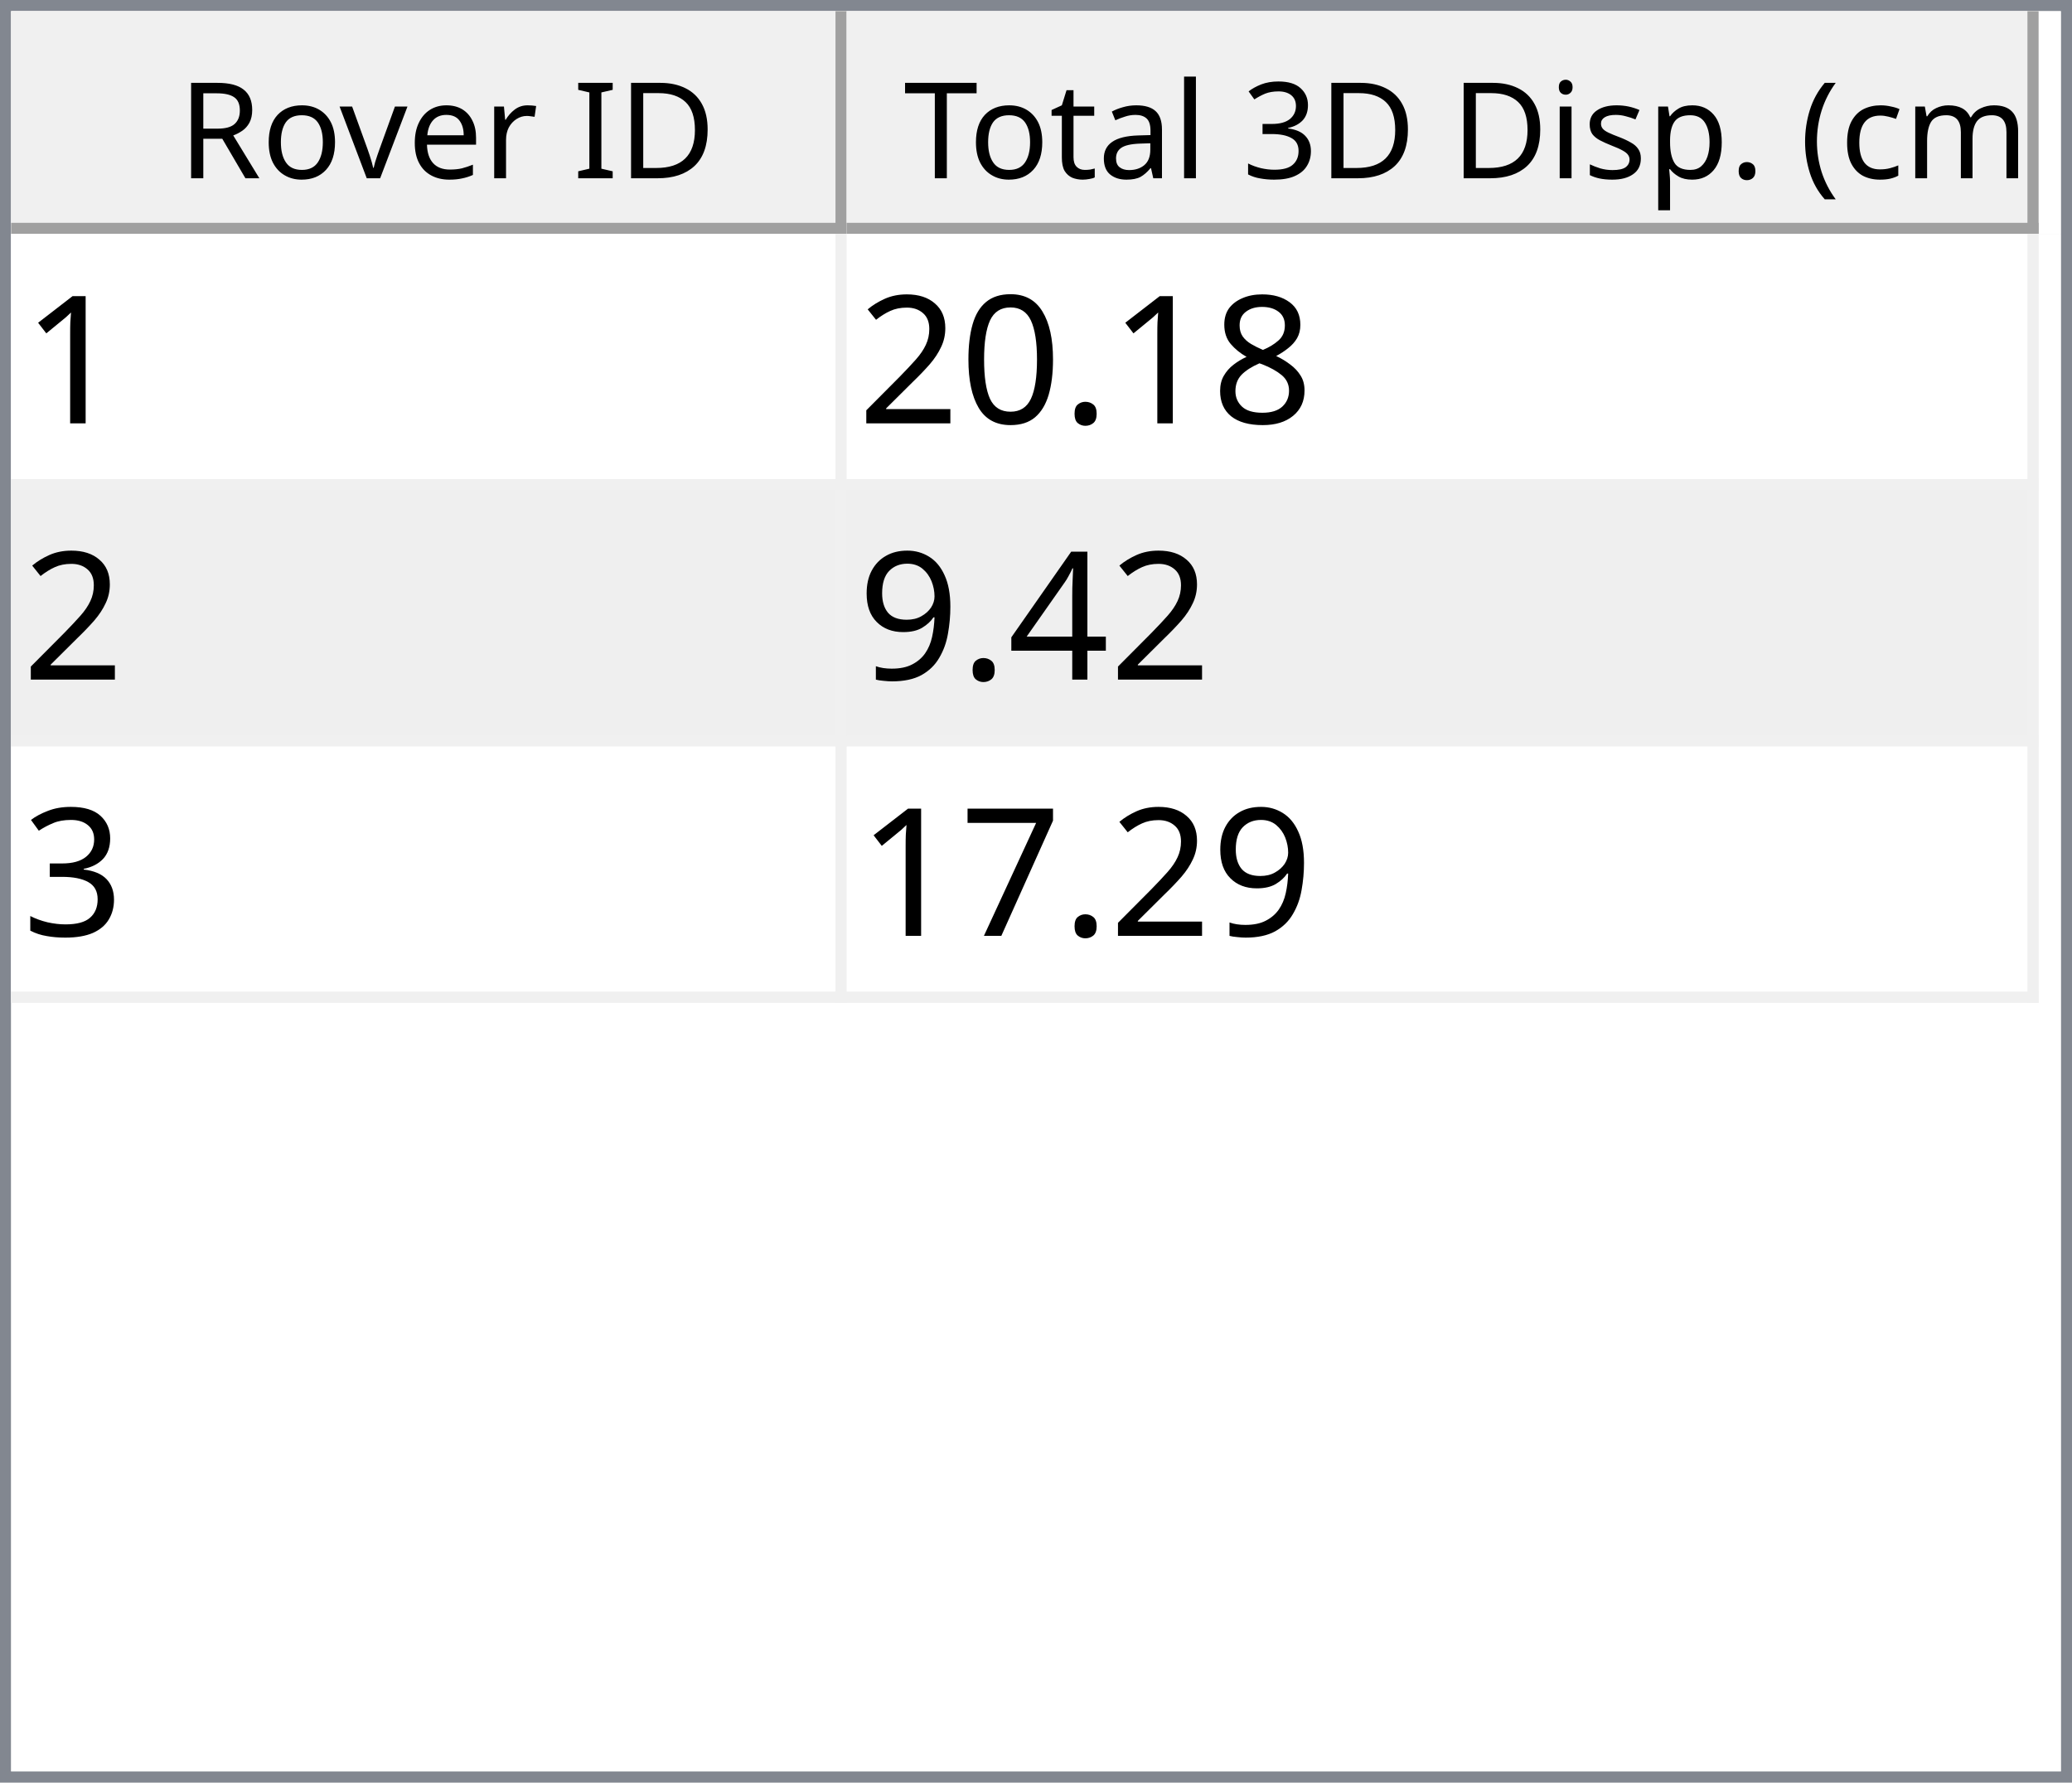
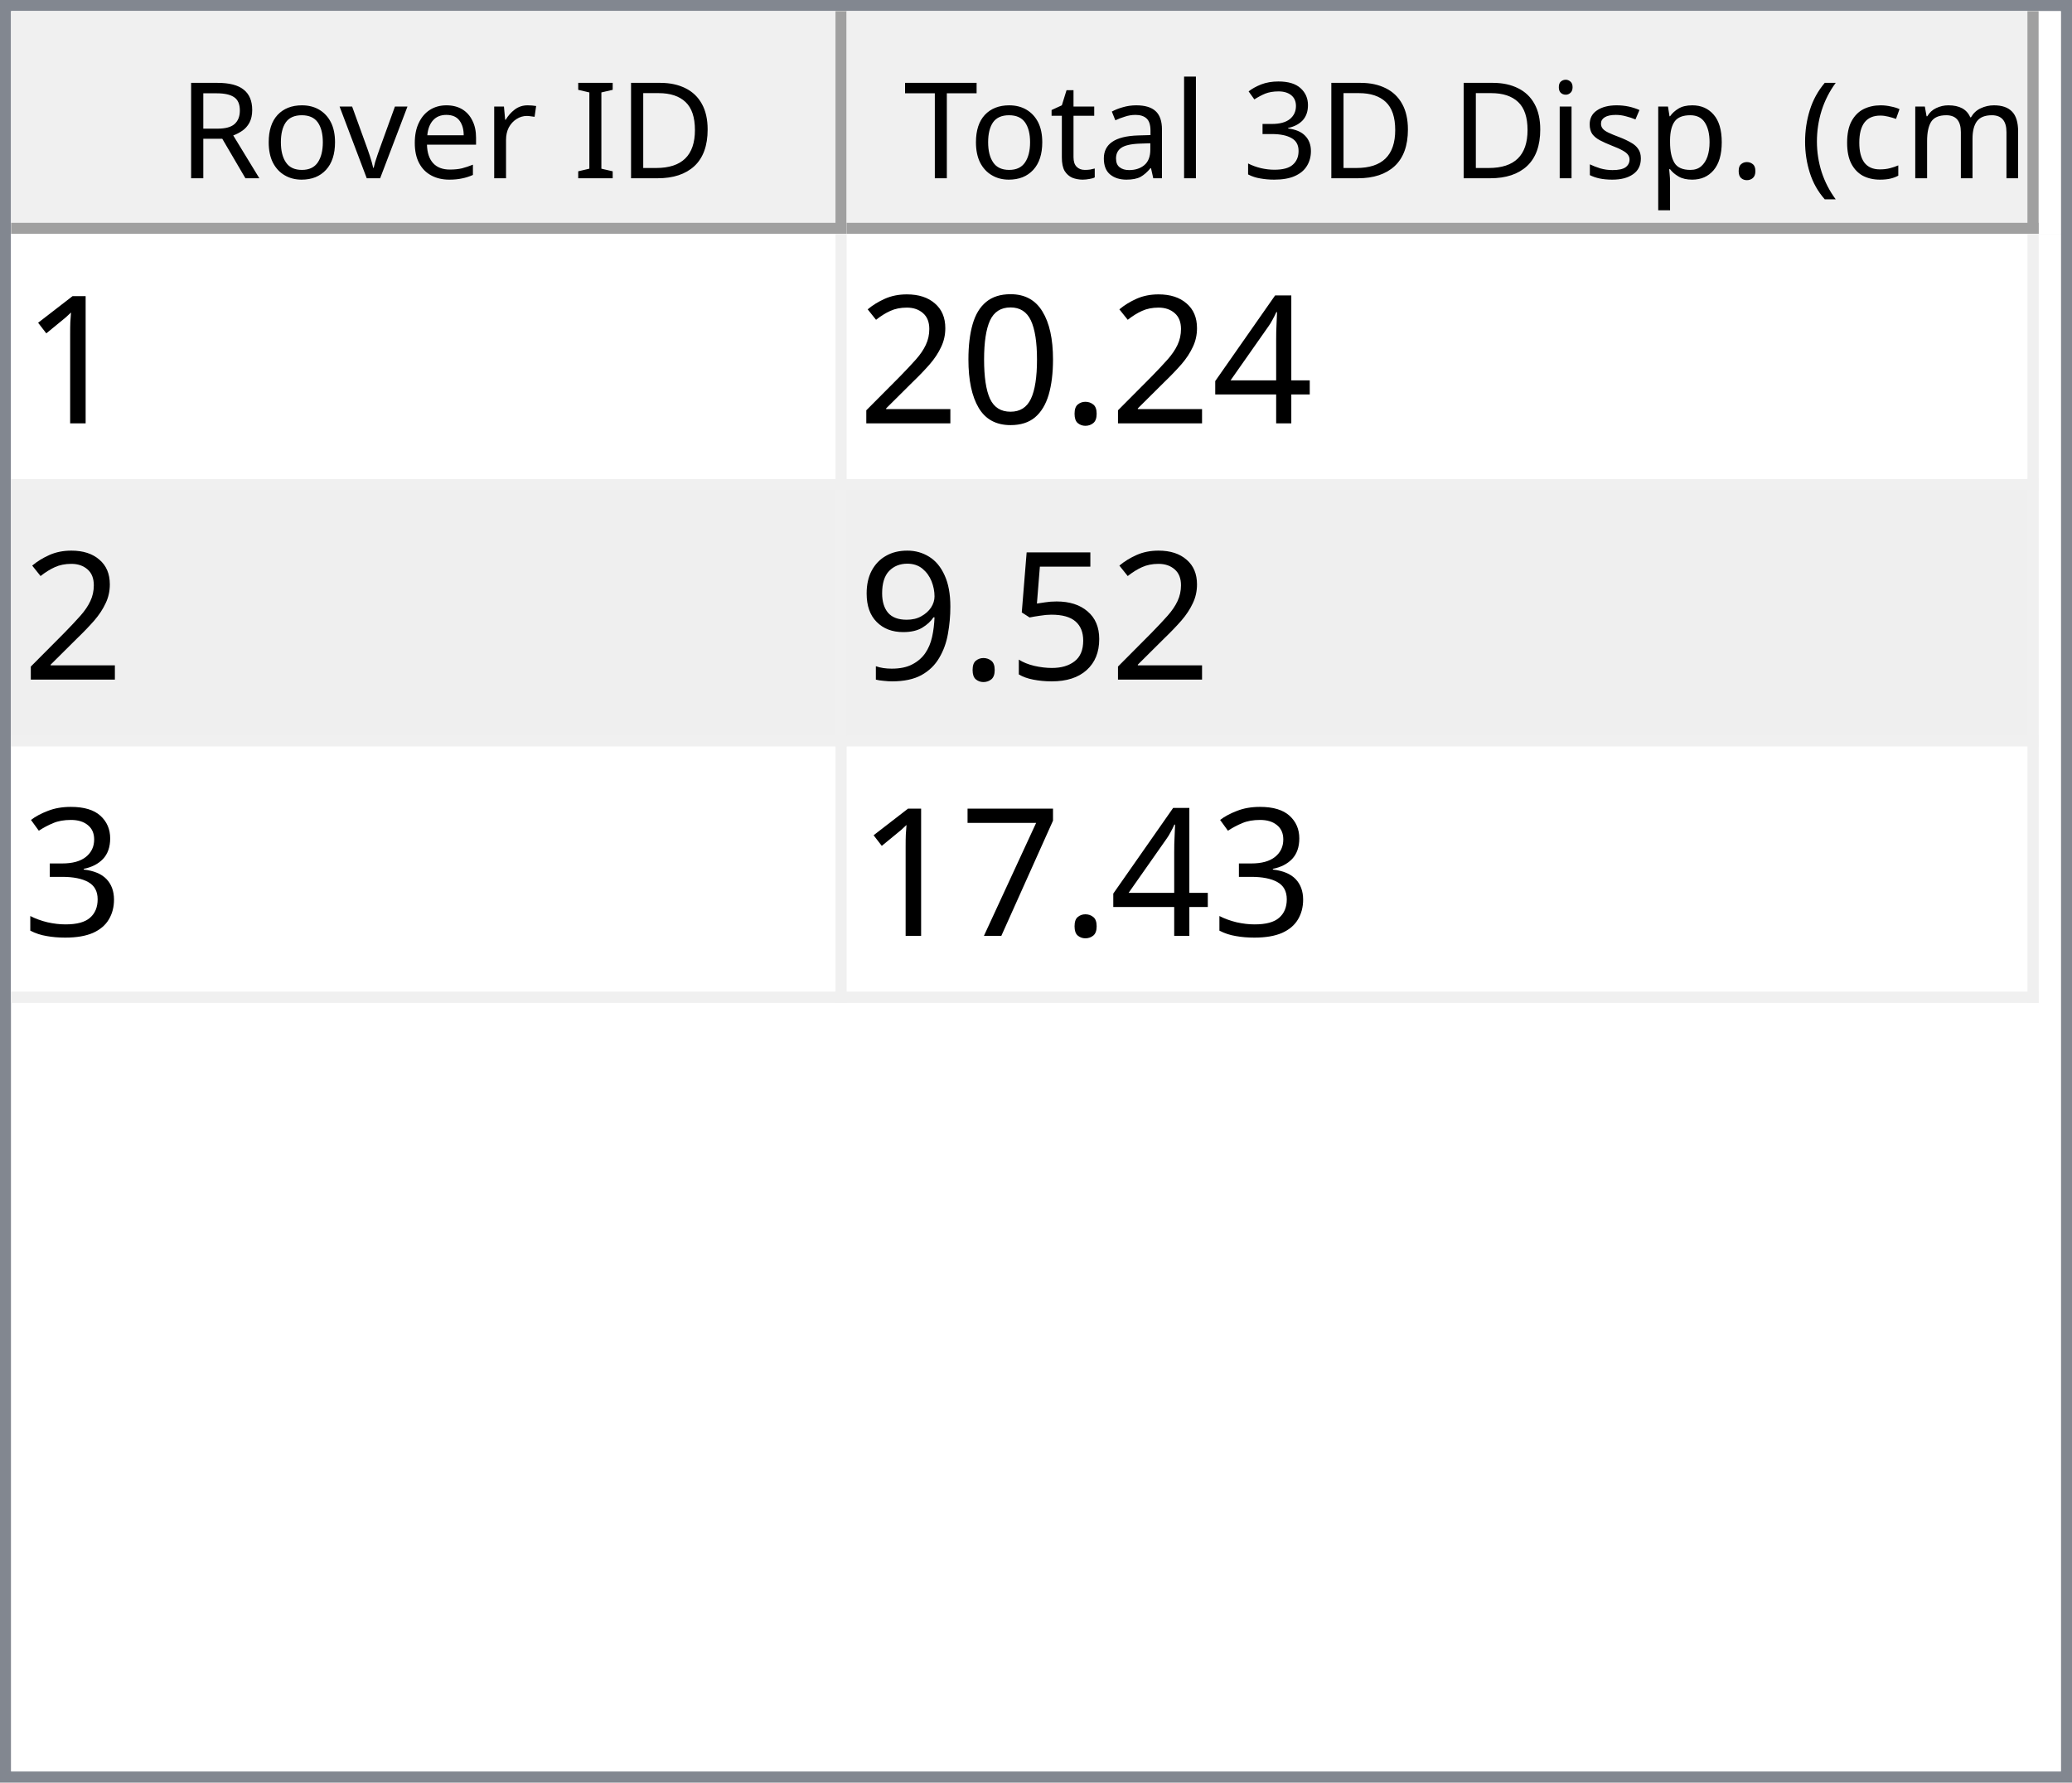
<svg xmlns="http://www.w3.org/2000/svg" style="fill-opacity:1; color-rendering:auto; color-interpolation:auto; text-rendering:auto; stroke:black; stroke-linecap:square; stroke-miterlimit:10; shape-rendering:auto; stroke-opacity:1; fill:black; stroke-dasharray:none; font-weight:normal; stroke-width:1; font-family:'Dialog'; font-style:normal; stroke-linejoin:miter; font-size:12px; stroke-dashoffset:0; image-rendering:auto;" width="186" height="160">
  <defs id="genericDefs" />
  <g>
    <defs id="defs1">
      <clipPath clipPathUnits="userSpaceOnUse" id="clipPath1">
        <path d="M0 0 L186 0 L186 160 L0 160 L0 0 Z" />
      </clipPath>
      <clipPath clipPathUnits="userSpaceOnUse" id="clipPath2">
        <path d="M0 0 L0 160 L186 160 L186 0 Z" />
      </clipPath>
      <clipPath clipPathUnits="userSpaceOnUse" id="clipPath3">
        <path d="M0 0 L0 20 L184 20 L184 0 Z" />
      </clipPath>
      <clipPath clipPathUnits="userSpaceOnUse" id="clipPath4">
        <path d="M0 0 L0 20 L75 20 L75 0 Z" />
      </clipPath>
      <clipPath clipPathUnits="userSpaceOnUse" id="clipPath5">
        <path d="M1 1 L1 19 L74 19 L74 1 Z" />
      </clipPath>
      <clipPath clipPathUnits="userSpaceOnUse" id="clipPath6">
        <path d="M0 0 L0 18 L73 18 L73 0 Z" />
      </clipPath>
      <clipPath clipPathUnits="userSpaceOnUse" id="clipPath7">
        <path d="M-0.5 -0.5 L-0.5 19.5 L74.5 19.5 L74.5 -0.5 Z" />
      </clipPath>
      <clipPath clipPathUnits="userSpaceOnUse" id="clipPath8">
        <path d="M0 0 L0 20 L107 20 L107 0 Z" />
      </clipPath>
      <clipPath clipPathUnits="userSpaceOnUse" id="clipPath9">
        <path d="M1 1 L1 19 L106 19 L106 1 Z" />
      </clipPath>
      <clipPath clipPathUnits="userSpaceOnUse" id="clipPath10">
        <path d="M0 0 L0 18 L105 18 L105 0 Z" />
      </clipPath>
      <clipPath clipPathUnits="userSpaceOnUse" id="clipPath11">
        <path d="M-0.5 -0.5 L-0.5 19.5 L106.5 19.5 L106.5 -0.5 Z" />
      </clipPath>
      <clipPath clipPathUnits="userSpaceOnUse" id="clipPath12">
        <path d="M0 0 L0 138 L184 138 L184 0 Z" />
      </clipPath>
      <clipPath clipPathUnits="userSpaceOnUse" id="clipPath13">
        <path d="M0 0 L0 69 L182 69 L182 0 Z" />
      </clipPath>
      <clipPath clipPathUnits="userSpaceOnUse" id="clipPath14">
        <path d="M-0.5 -0.5 L-0.5 68.5 L181.5 68.5 L181.5 -0.5 Z" />
      </clipPath>
      <clipPath clipPathUnits="userSpaceOnUse" id="clipPath15">
        <path d="M0 0 L0 22 L74 22 L74 0 Z" />
      </clipPath>
      <clipPath clipPathUnits="userSpaceOnUse" id="clipPath16">
        <path d="M0 0 L0 22 L106 22 L106 0 Z" />
      </clipPath>
      <font horiz-adv-x="64.551" id="font1">
        <font-face ascent="107.91" descent="25.098" units-per-em="100" style="font-style:normal; font-family:Segoe UI; font-weight:normal;" />
        <missing-glyph horiz-adv-x="64.551" d="M8.109 0 L8.109 68.266 L56.453 68.266 L56.453 0 L8.109 0 ZM15.328 7.234 L49.219 7.234 L49.219 61.031 L15.328 61.031 L15.328 7.234 Z" />
        <glyph unicode="D" horiz-adv-x="70.117" d="M9.188 0 L9.188 70.016 L28.516 70.016 Q65.531 70.016 65.531 35.891 Q65.531 19.672 55.25 9.836 Q44.969 0 27.734 0 L9.188 0 ZM17.391 62.594 L17.391 7.422 L27.828 7.422 Q41.609 7.422 49.273 14.797 Q56.938 22.172 56.938 35.688 Q56.938 62.594 28.328 62.594 L17.391 62.594 Z" />
        <glyph unicode="I" horiz-adv-x="26.611" d="M17.391 0 L9.188 0 L9.188 70.016 L17.391 70.016 L17.391 0 Z" />
        <glyph unicode=" " horiz-adv-x="27.393" d="" />
        <glyph unicode="r" horiz-adv-x="34.766" d="M34.188 41.891 Q32.078 43.5 28.125 43.5 Q23 43.5 19.555 38.672 Q16.109 33.844 16.109 25.484 L16.109 0 L8.109 0 L8.109 50 L16.109 50 L16.109 39.703 L16.312 39.703 Q18.016 44.969 21.531 47.922 Q25.047 50.875 29.391 50.875 Q32.516 50.875 34.188 50.203 L34.188 41.891 Z" />
        <glyph unicode="e" horiz-adv-x="52.295" d="M48.297 23 L12.984 23 Q13.188 14.656 17.484 10.109 Q21.781 5.562 29.297 5.562 Q37.75 5.562 44.828 11.141 L44.828 3.609 Q38.234 -1.172 27.391 -1.172 Q16.797 -1.172 10.742 5.641 Q4.688 12.453 4.688 24.812 Q4.688 36.469 11.305 43.82 Q17.922 51.172 27.734 51.172 Q37.547 51.172 42.922 44.828 Q48.297 38.484 48.297 27.203 L48.297 23 ZM40.094 29.781 Q40.047 36.719 36.75 40.578 Q33.453 44.438 27.594 44.438 Q21.922 44.438 17.969 40.383 Q14.016 36.328 13.094 29.781 L40.094 29.781 Z" />
        <glyph unicode="v" horiz-adv-x="47.9" d="M47.406 50 L27.484 0 L19.625 0 L0.688 50 L9.469 50 L22.172 13.672 Q23.578 9.672 23.922 6.688 L24.125 6.688 Q24.609 10.453 25.688 13.484 L38.969 50 L47.406 50 Z" />
        <glyph unicode="o" horiz-adv-x="58.594" d="M29 -1.172 Q17.922 -1.172 11.305 5.836 Q4.688 12.844 4.688 24.422 Q4.688 37.016 11.57 44.094 Q18.453 51.172 30.172 51.172 Q41.359 51.172 47.633 44.289 Q53.906 37.406 53.906 25.203 Q53.906 13.234 47.141 6.031 Q40.375 -1.172 29 -1.172 ZM29.594 44.438 Q21.875 44.438 17.383 39.188 Q12.891 33.938 12.891 24.703 Q12.891 15.828 17.43 10.695 Q21.969 5.562 29.594 5.562 Q37.359 5.562 41.531 10.594 Q45.703 15.625 45.703 24.906 Q45.703 34.281 41.531 39.359 Q37.359 44.438 29.594 44.438 Z" />
        <glyph unicode="R" horiz-adv-x="59.814" d="M59.375 0 L49.609 0 L37.891 19.625 Q36.281 22.359 34.766 24.289 Q33.25 26.219 31.664 27.438 Q30.078 28.656 28.25 29.219 Q26.422 29.781 24.125 29.781 L17.391 29.781 L17.391 0 L9.188 0 L9.188 70.016 L30.078 70.016 Q34.672 70.016 38.555 68.867 Q42.438 67.719 45.289 65.375 Q48.141 63.031 49.758 59.547 Q51.375 56.062 51.375 51.375 Q51.375 47.703 50.273 44.656 Q49.172 41.609 47.148 39.211 Q45.125 36.812 42.266 35.133 Q39.406 33.453 35.844 32.516 L35.844 32.328 Q37.594 31.547 38.891 30.547 Q40.188 29.547 41.359 28.18 Q42.531 26.812 43.68 25.078 Q44.828 23.344 46.234 21.047 L59.375 0 ZM17.391 62.594 L17.391 37.203 L28.516 37.203 Q31.594 37.203 34.203 38.133 Q36.812 39.062 38.719 40.797 Q40.625 42.531 41.703 45.047 Q42.781 47.562 42.781 50.688 Q42.781 56.297 39.141 59.445 Q35.5 62.594 28.609 62.594 L17.391 62.594 Z" />
        <glyph unicode=")" horiz-adv-x="30.176" d="M8.297 -15.922 L1.172 -15.922 Q16.406 2.344 16.406 26.812 Q16.406 51.469 1.078 70.016 L8.297 70.016 Q23.531 52.156 23.531 26.703 Q23.531 1.375 8.297 -15.922 Z" />
        <glyph unicode="m" horiz-adv-x="86.133" d="M79.109 0 L71.094 0 L71.094 28.719 Q71.094 37.016 68.531 40.727 Q65.969 44.438 59.906 44.438 Q54.781 44.438 51.195 39.75 Q47.609 35.062 47.609 28.516 L47.609 0 L39.594 0 L39.594 29.688 Q39.594 44.438 28.219 44.438 Q22.953 44.438 19.531 40.016 Q16.109 35.594 16.109 28.516 L16.109 0 L8.109 0 L8.109 50 L16.109 50 L16.109 42.094 L16.312 42.094 Q21.625 51.172 31.844 51.172 Q36.969 51.172 40.773 48.312 Q44.578 45.453 46 40.828 Q51.562 51.172 62.594 51.172 Q79.109 51.172 79.109 30.812 L79.109 0 Z" />
        <glyph unicode="c" horiz-adv-x="46.191" d="M42.188 2.297 Q36.422 -1.172 28.516 -1.172 Q17.828 -1.172 11.258 5.789 Q4.688 12.75 4.688 23.828 Q4.688 36.188 11.766 43.68 Q18.844 51.172 30.672 51.172 Q37.25 51.172 42.281 48.734 L42.281 40.531 Q36.719 44.438 30.375 44.438 Q22.703 44.438 17.797 38.945 Q12.891 33.453 12.891 24.516 Q12.891 15.719 17.508 10.641 Q22.125 5.562 29.891 5.562 Q36.422 5.562 42.188 9.906 L42.188 2.297 Z" />
        <glyph unicode="(" horiz-adv-x="30.176" d="M29.109 -15.922 L21.969 -15.922 Q6.844 1.375 6.844 26.703 Q6.844 52.156 21.969 70.016 L29.203 70.016 Q13.875 51.469 13.875 26.812 Q13.875 2.344 29.109 -15.922 Z" />
        <glyph unicode="." horiz-adv-x="21.68" d="M10.891 -1.078 Q8.641 -1.078 7.055 0.539 Q5.469 2.156 5.469 4.391 Q5.469 6.641 7.055 8.273 Q8.641 9.906 10.891 9.906 Q13.188 9.906 14.797 8.273 Q16.406 6.641 16.406 4.391 Q16.406 2.156 14.797 0.539 Q13.188 -1.078 10.891 -1.078 Z" />
        <glyph unicode="p" horiz-adv-x="58.789" d="M16.312 7.234 L16.109 7.234 L16.109 -23 L8.109 -23 L8.109 50 L16.109 50 L16.109 41.219 L16.312 41.219 Q22.219 51.172 33.594 51.172 Q43.266 51.172 48.688 44.461 Q54.109 37.75 54.109 26.469 Q54.109 13.922 48 6.375 Q41.891 -1.172 31.297 -1.172 Q21.578 -1.172 16.312 7.234 ZM16.109 27.391 L16.109 20.406 Q16.109 14.203 20.141 9.883 Q24.172 5.562 30.375 5.562 Q37.641 5.562 41.773 11.133 Q45.906 16.703 45.906 26.609 Q45.906 34.969 42.047 39.703 Q38.188 44.438 31.594 44.438 Q24.609 44.438 20.359 39.578 Q16.109 34.719 16.109 27.391 Z" />
        <glyph unicode="s" horiz-adv-x="42.432" d="M5.078 1.812 L5.078 10.406 Q11.625 5.562 19.484 5.562 Q30.031 5.562 30.031 12.594 Q30.031 14.594 29.125 15.992 Q28.219 17.391 26.68 18.461 Q25.141 19.531 23.07 20.383 Q21 21.234 18.609 22.172 Q15.281 23.484 12.766 24.828 Q10.25 26.172 8.57 27.859 Q6.891 29.547 6.031 31.695 Q5.172 33.844 5.172 36.719 Q5.172 40.234 6.789 42.945 Q8.406 45.656 11.086 47.484 Q13.766 49.312 17.211 50.242 Q20.656 51.172 24.312 51.172 Q30.812 51.172 35.938 48.922 L35.938 40.828 Q30.422 44.438 23.25 44.438 Q21 44.438 19.195 43.922 Q17.391 43.406 16.094 42.477 Q14.797 41.547 14.086 40.258 Q13.375 38.969 13.375 37.406 Q13.375 35.453 14.086 34.133 Q14.797 32.812 16.164 31.789 Q17.531 30.766 19.484 29.938 Q21.438 29.109 23.922 28.125 Q27.25 26.859 29.883 25.516 Q32.516 24.172 34.375 22.484 Q36.234 20.797 37.234 18.602 Q38.234 16.406 38.234 13.375 Q38.234 9.672 36.602 6.938 Q34.969 4.203 32.234 2.398 Q29.5 0.594 25.93 -0.289 Q22.359 -1.172 18.453 -1.172 Q10.75 -1.172 5.078 1.812 Z" />
        <glyph unicode="i" horiz-adv-x="24.219" d="M12.203 62.703 Q10.062 62.703 8.547 64.164 Q7.031 65.625 7.031 67.875 Q7.031 70.125 8.547 71.609 Q10.062 73.094 12.203 73.094 Q14.406 73.094 15.945 71.609 Q17.484 70.125 17.484 67.875 Q17.484 65.719 15.945 64.211 Q14.406 62.703 12.203 62.703 ZM16.109 0 L8.109 0 L8.109 50 L16.109 50 L16.109 0 Z" />
        <glyph unicode="3" horiz-adv-x="53.906" d="M46.531 19.828 Q46.531 15.094 44.75 11.211 Q42.969 7.328 39.719 4.57 Q36.469 1.812 31.93 0.297 Q27.391 -1.219 21.922 -1.219 Q11.922 -1.219 6 2.594 L6 11.188 Q13.094 5.609 22.219 5.609 Q25.875 5.609 28.828 6.539 Q31.781 7.469 33.906 9.227 Q36.031 10.984 37.18 13.477 Q38.328 15.969 38.328 19.094 Q38.328 32.812 18.797 32.812 L12.984 32.812 L12.984 39.594 L18.5 39.594 Q35.797 39.594 35.797 52.484 Q35.797 64.406 22.609 64.406 Q15.188 64.406 8.688 59.422 L8.688 67.188 Q15.375 71.188 24.609 71.188 Q29 71.188 32.57 69.969 Q36.141 68.75 38.68 66.555 Q41.219 64.359 42.609 61.281 Q44 58.203 44 54.5 Q44 40.672 30.031 36.719 L30.031 36.531 Q33.594 36.141 36.625 34.797 Q39.656 33.453 41.852 31.305 Q44.047 29.156 45.289 26.25 Q46.531 23.344 46.531 19.828 Z" />
        <glyph unicode="l" horiz-adv-x="24.219" d="M16.109 0 L8.109 0 L8.109 74.031 L16.109 74.031 L16.109 0 Z" />
        <glyph unicode="a" horiz-adv-x="50.879" d="M43.891 0 L35.891 0 L35.891 7.812 L35.688 7.812 Q30.469 -1.172 20.312 -1.172 Q12.844 -1.172 8.617 2.781 Q4.391 6.734 4.391 13.281 Q4.391 27.297 20.906 29.594 L35.891 31.688 Q35.891 44.438 25.594 44.438 Q16.547 44.438 9.281 38.281 L9.281 46.484 Q16.656 51.172 26.266 51.172 Q43.891 51.172 43.891 32.516 L43.891 0 ZM35.891 25.297 L23.828 23.641 Q18.266 22.859 15.43 20.875 Q12.594 18.891 12.594 13.875 Q12.594 10.203 15.211 7.883 Q17.828 5.562 22.172 5.562 Q28.125 5.562 32.008 9.742 Q35.891 13.922 35.891 20.312 L35.891 25.297 Z" />
        <glyph unicode="t" horiz-adv-x="33.887" d="M31.297 0.484 Q28.469 -1.078 23.828 -1.078 Q10.688 -1.078 10.688 13.578 L10.688 43.172 L2.094 43.172 L2.094 50 L10.688 50 L10.688 62.203 L18.703 64.797 L18.703 50 L31.297 50 L31.297 43.172 L18.703 43.172 L18.703 14.984 Q18.703 9.969 20.414 7.82 Q22.125 5.672 26.078 5.672 Q29.109 5.672 31.297 7.328 L31.297 0.484 Z" />
        <glyph unicode="T" horiz-adv-x="52.393" d="M50.594 62.594 L30.375 62.594 L30.375 0 L22.172 0 L22.172 62.594 L2 62.594 L2 70.016 L50.594 70.016 L50.594 62.594 Z" />
      </font>
      <font horiz-adv-x="75.0" id="font2">
        <font-face ascent="100.537" descent="21.973" units-per-em="100" style="font-style:normal; font-family:sans-serif; font-weight:normal;" />
        <missing-glyph horiz-adv-x="75.0" d="M12.5 0 L12.5 62.5 L62.5 62.5 L62.5 0 L12.5 0 ZM14.062 1.562 L60.938 1.562 L60.938 60.938 L14.062 60.938 L14.062 1.562 Z" />
        <glyph unicode="1" horiz-adv-x="55.615" d="M37.25 0 L28.469 0 L28.469 56 Q25.297 52.984 20.141 49.953 Q14.984 46.922 10.891 45.406 L10.891 53.906 Q18.266 57.375 23.781 62.305 Q29.297 67.234 31.594 71.875 L37.25 71.875 L37.25 0 Z" />
-         <glyph unicode="8" horiz-adv-x="55.615" d="M17.672 38.812 Q12.203 40.828 9.57 44.539 Q6.938 48.25 6.938 53.422 Q6.938 61.234 12.555 66.555 Q18.172 71.875 27.484 71.875 Q36.859 71.875 42.578 66.43 Q48.297 60.984 48.297 53.172 Q48.297 48.188 45.68 44.508 Q43.062 40.828 37.75 38.812 Q44.344 36.672 47.781 31.883 Q51.219 27.094 51.219 20.453 Q51.219 11.281 44.727 5.031 Q38.234 -1.219 27.641 -1.219 Q17.047 -1.219 10.547 5.055 Q4.047 11.328 4.047 20.703 Q4.047 27.688 7.594 32.398 Q11.141 37.109 17.672 38.812 ZM15.922 53.719 Q15.922 48.641 19.195 45.414 Q22.469 42.188 27.688 42.188 Q32.766 42.188 36.016 45.383 Q39.266 48.578 39.266 53.219 Q39.266 58.062 35.914 61.359 Q32.562 64.656 27.594 64.656 Q22.562 64.656 19.242 61.43 Q15.922 58.203 15.922 53.719 ZM13.094 20.656 Q13.094 16.891 14.875 13.375 Q16.656 9.859 20.172 7.93 Q23.688 6 27.734 6 Q34.031 6 38.133 10.055 Q42.234 14.109 42.234 20.359 Q42.234 26.703 38.016 30.859 Q33.797 35.016 27.438 35.016 Q21.234 35.016 17.164 30.914 Q13.094 26.812 13.094 20.656 Z" />
+         <glyph unicode="4" horiz-adv-x="55.615" d="M32.328 0 L32.328 17.141 L1.266 17.141 L1.266 25.203 L33.938 71.578 L41.109 71.578 L41.109 25.203 L50.781 25.203 L50.781 17.141 L41.109 17.141 L41.109 0 L32.328 0 ZM32.328 25.203 L32.328 57.469 L9.906 25.203 L32.328 25.203 Z" />
        <glyph unicode="." horiz-adv-x="27.783" d="M9.078 0 L9.078 10.016 L19.094 10.016 L19.094 0 L9.078 0 Z" />
        <glyph unicode="0" horiz-adv-x="55.615" d="M4.156 35.297 Q4.156 48 6.766 55.742 Q9.375 63.484 14.523 67.68 Q19.672 71.875 27.484 71.875 Q33.25 71.875 37.594 69.555 Q41.938 67.234 44.773 62.867 Q47.609 58.5 49.219 52.227 Q50.828 45.953 50.828 35.297 Q50.828 22.703 48.242 14.969 Q45.656 7.234 40.508 3.008 Q35.359 -1.219 27.484 -1.219 Q17.141 -1.219 11.234 6.203 Q4.156 15.141 4.156 35.297 ZM13.188 35.297 Q13.188 17.672 17.312 11.836 Q21.438 6 27.484 6 Q33.547 6 37.672 11.859 Q41.797 17.719 41.797 35.297 Q41.797 52.984 37.672 58.789 Q33.547 64.594 27.391 64.594 Q21.344 64.594 17.719 59.469 Q13.188 52.938 13.188 35.297 Z" />
        <glyph unicode="2" horiz-adv-x="55.615" d="M50.344 8.453 L50.344 0 L3.031 0 Q2.938 3.172 4.047 6.109 Q5.859 10.938 9.836 15.625 Q13.812 20.312 21.344 26.469 Q33.016 36.031 37.117 41.625 Q41.219 47.219 41.219 52.203 Q41.219 57.422 37.477 61.008 Q33.734 64.594 27.734 64.594 Q21.391 64.594 17.578 60.789 Q13.766 56.984 13.719 50.25 L4.688 51.172 Q5.609 61.281 11.664 66.578 Q17.719 71.875 27.938 71.875 Q38.234 71.875 44.242 66.164 Q50.25 60.453 50.25 52 Q50.25 47.703 48.492 43.555 Q46.734 39.406 42.656 34.812 Q38.578 30.219 29.109 22.219 Q21.188 15.578 18.945 13.211 Q16.703 10.844 15.234 8.453 L50.344 8.453 Z" />
-         <glyph unicode="4" horiz-adv-x="55.615" d="M32.328 0 L32.328 17.141 L1.266 17.141 L1.266 25.203 L33.938 71.578 L41.109 71.578 L41.109 25.203 L50.781 25.203 L50.781 17.141 L41.109 17.141 L41.109 0 L32.328 0 ZM32.328 25.203 L32.328 57.469 L9.906 25.203 L32.328 25.203 Z" />
+         <glyph unicode="5" horiz-adv-x="55.615" d="M4.156 18.75 L13.375 19.531 Q14.406 12.797 18.141 9.398 Q21.875 6 27.156 6 Q33.5 6 37.891 10.789 Q42.281 15.578 42.281 23.484 Q42.281 31 38.062 35.352 Q33.844 39.703 27 39.703 Q22.75 39.703 19.336 37.773 Q15.922 35.844 13.969 32.766 L5.719 33.844 L12.641 70.609 L48.25 70.609 L48.25 62.203 L19.672 62.203 L15.828 42.969 Q22.266 47.469 29.344 47.469 Q38.719 47.469 45.164 40.969 Q51.609 34.469 51.609 24.266 Q51.609 14.547 45.953 7.469 Q39.062 -1.219 27.156 -1.219 Q17.391 -1.219 11.211 4.25 Q5.031 9.719 4.156 18.75 Z" />
        <glyph unicode="9" horiz-adv-x="55.615" d="M5.469 16.547 L13.922 17.328 Q14.984 11.375 18.016 8.688 Q21.047 6 25.781 6 Q29.828 6 32.883 7.859 Q35.938 9.719 37.891 12.82 Q39.844 15.922 41.164 21.195 Q42.484 26.469 42.484 31.938 Q42.484 32.516 42.438 33.688 Q39.797 29.5 35.234 26.883 Q30.672 24.266 25.344 24.266 Q16.453 24.266 10.305 30.711 Q4.156 37.156 4.156 47.703 Q4.156 58.594 10.578 65.234 Q17 71.875 26.656 71.875 Q33.641 71.875 39.43 68.117 Q45.219 64.359 48.219 57.398 Q51.219 50.438 51.219 37.25 Q51.219 23.531 48.242 15.406 Q45.266 7.281 39.383 3.031 Q33.5 -1.219 25.594 -1.219 Q17.188 -1.219 11.867 3.445 Q6.547 8.109 5.469 16.547 ZM41.453 48.141 Q41.453 55.719 37.43 60.156 Q33.406 64.594 27.734 64.594 Q21.875 64.594 17.531 59.812 Q13.188 55.031 13.188 47.406 Q13.188 40.578 17.312 36.305 Q21.438 32.031 27.484 32.031 Q33.594 32.031 37.523 36.305 Q41.453 40.578 41.453 48.141 Z" />
        <glyph unicode="3" horiz-adv-x="55.615" d="M4.203 18.891 L12.984 20.062 Q14.5 12.594 18.141 9.297 Q21.781 6 27 6 Q33.203 6 37.477 10.297 Q41.75 14.594 41.75 20.953 Q41.75 27 37.797 30.93 Q33.844 34.859 27.734 34.859 Q25.25 34.859 21.531 33.891 L22.516 41.609 Q23.391 41.5 23.922 41.5 Q29.547 41.5 34.039 44.43 Q38.531 47.359 38.531 53.469 Q38.531 58.297 35.258 61.477 Q31.984 64.656 26.812 64.656 Q21.688 64.656 18.266 61.43 Q14.844 58.203 13.875 51.766 L5.078 53.328 Q6.688 62.156 12.398 67.016 Q18.109 71.875 26.609 71.875 Q32.469 71.875 37.398 69.359 Q42.328 66.844 44.945 62.5 Q47.562 58.156 47.562 53.266 Q47.562 48.641 45.07 44.828 Q42.578 41.016 37.703 38.766 Q44.047 37.312 47.562 32.695 Q51.078 28.078 51.078 21.141 Q51.078 11.766 44.242 5.25 Q37.406 -1.266 26.953 -1.266 Q17.531 -1.266 11.305 4.352 Q5.078 9.969 4.203 18.891 Z" />
        <glyph unicode="7" horiz-adv-x="55.615" d="M4.734 62.203 L4.734 70.656 L51.078 70.656 L51.078 63.812 Q44.234 56.547 37.523 44.484 Q30.812 32.422 27.156 19.672 Q24.516 10.688 23.781 0 L14.75 0 Q14.891 8.453 18.062 20.414 Q21.234 32.375 27.172 43.484 Q33.109 54.594 39.797 62.203 L4.734 62.203 Z" />
      </font>
    </defs>
    <g style="fill:white; stroke:white;">
      <rect x="0" y="0" width="186" style="clip-path:url(#clipPath1); stroke:none;" height="160" />
    </g>
    <g style="fill:white; text-rendering:optimizeSpeed; color-rendering:optimizeSpeed; image-rendering:optimizeSpeed; shape-rendering:crispEdges; stroke:white; color-interpolation:sRGB;">
      <rect x="0" width="186" height="160" y="0" style="stroke:none;" />
      <path style="stroke:none;" d="M0 160 L186 160 L186 0 L0 0 Z" />
    </g>
    <g style="fill:rgb(240,240,240); font-family:'Segoe UI'; stroke:rgb(240,240,240);">
      <rect x="0" y="0" width="186" style="clip-path:url(#clipPath2); stroke:none;" height="160" />
    </g>
    <g style="fill:rgb(130,135,144); font-family:'Segoe UI'; stroke:rgb(130,135,144);">
      <path d="M0 0 L186 0 L186 160 L0 160 L0 0 ZM1 1 L185 1 L185 159 L1 159 L1 1 Z" style="fill-rule:evenodd; clip-path:url(#clipPath2); stroke:none;" />
    </g>
    <g style="fill:white; font-family:'Segoe UI'; stroke:white;" transform="translate(1,1)">
      <rect x="0" y="0" width="184" style="clip-path:url(#clipPath3); stroke:none;" height="20" />
    </g>
    <g style="fill:rgb(240,240,240); font-family:'Segoe UI'; stroke:rgb(240,240,240);" transform="translate(1,1)">
      <rect x="0" y="0" width="75" style="clip-path:url(#clipPath4); stroke:none;" height="20" />
    </g>
    <g style="font-family:'Segoe UI';" transform="translate(2,2)">
      <text x="14" xml:space="preserve" y="14" style="clip-path:url(#clipPath6); stroke:none;">Rover ID</text>
    </g>
    <g style="fill:rgb(160,160,160); font-family:'Segoe UI'; stroke:rgb(160,160,160); stroke-linejoin:bevel;" transform="translate(1.5,1.5)">
      <line x1="74" x2="74" y1="0" style="fill:none; clip-path:url(#clipPath7);" y2="19" />
    </g>
    <g style="fill:rgb(160,160,160); font-family:'Segoe UI'; stroke:rgb(160,160,160); stroke-linejoin:bevel;" transform="matrix(1,0,0,1,1,1) translate(0.5,0.5)">
      <line x1="0" x2="74" y1="19" style="fill:none; clip-path:url(#clipPath7);" y2="19" />
    </g>
    <g style="fill:rgb(240,240,240); font-family:'Segoe UI'; stroke:rgb(240,240,240);" transform="translate(76,1)">
      <rect x="0" y="0" width="107" style="clip-path:url(#clipPath8); stroke:none;" height="20" />
    </g>
    <g style="font-family:'Segoe UI';" transform="translate(77,2)">
      <text x="1" xml:space="preserve" y="14" style="clip-path:url(#clipPath10); stroke:none;"> Total 3D Disp. (cm)</text>
    </g>
    <g style="fill:rgb(160,160,160); font-family:'Segoe UI'; stroke:rgb(160,160,160); stroke-linejoin:bevel;" transform="translate(76.5,1.5)">
      <line x1="106" x2="106" y1="0" style="fill:none; clip-path:url(#clipPath11);" y2="19" />
    </g>
    <g style="fill:rgb(160,160,160); font-family:'Segoe UI'; stroke:rgb(160,160,160); stroke-linejoin:bevel;" transform="matrix(1,0,0,1,76,1) translate(0.5,0.5)">
      <line x1="0" x2="106" y1="19" style="fill:none; clip-path:url(#clipPath11);" y2="19" />
    </g>
    <g style="fill:white; font-family:'Segoe UI'; stroke:white;" transform="translate(1,21)">
      <rect x="0" y="0" width="184" style="clip-path:url(#clipPath12); stroke:none;" height="138" />
    </g>
    <g style="fill:rgb(240,240,240); font-size:16px; font-family:sans-serif; stroke:rgb(240,240,240);" transform="translate(1,21)">
      <rect x="0" y="0" width="182" style="clip-path:url(#clipPath13); stroke:none;" height="69" />
      <line transform="translate(0.5,0.5)" x1="0" x2="181" y1="22" style="clip-path:url(#clipPath14); fill:none; stroke-linejoin:bevel;" y2="22" />
    </g>
    <g transform="matrix(1,0,0,1,1,21) translate(0.5,0.5)" style="fill:rgb(240,240,240); font-size:16px; font-family:sans-serif; stroke:rgb(240,240,240); stroke-linejoin:bevel;">
      <line x1="0" x2="181" y1="45" style="fill:none; clip-path:url(#clipPath14);" y2="45" />
    </g>
    <g transform="matrix(1,0,0,1,1,21) translate(0.5,0.5)" style="fill:rgb(240,240,240); font-size:16px; font-family:sans-serif; stroke:rgb(240,240,240); stroke-linejoin:bevel;">
      <line x1="0" x2="181" y1="68" style="fill:none; clip-path:url(#clipPath14);" y2="68" />
    </g>
    <g transform="matrix(1,0,0,1,1,21) translate(0.5,0.5)" style="fill:rgb(240,240,240); font-size:16px; font-family:sans-serif; stroke:rgb(240,240,240); stroke-linejoin:bevel;">
      <line x1="74" x2="74" y1="0" style="fill:none; clip-path:url(#clipPath14);" y2="68" />
    </g>
    <g transform="matrix(1,0,0,1,1,21) translate(0.5,0.5)" style="fill:rgb(240,240,240); font-size:16px; font-family:sans-serif; stroke:rgb(240,240,240); stroke-linejoin:bevel;">
      <line x1="181" x2="181" y1="0" style="fill:none; clip-path:url(#clipPath14);" y2="68" />
    </g>
    <g style="fill:white; font-size:16px; font-family:sans-serif; stroke:white;" transform="matrix(1,0,0,1,1,21)">
      <rect x="0" y="0" width="74" style="clip-path:url(#clipPath15); stroke:none;" height="22" />
      <text x="1" y="17" style="fill:black; clip-path:url(#clipPath15); stroke:none;" xml:space="preserve">1</text>
    </g>
    <g style="fill:white; font-size:16px; font-family:sans-serif; stroke:white;" transform="matrix(1,0,0,1,1,21) translate(75,0)">
      <rect x="0" y="0" width="106" style="clip-path:url(#clipPath16); stroke:none;" height="22" />
-       <text x="1" y="17" style="fill:black; clip-path:url(#clipPath16); stroke:none;" xml:space="preserve">20.18</text>
+       <text x="1" y="17" style="fill:black; clip-path:url(#clipPath16); stroke:none;" xml:space="preserve">20.24</text>
    </g>
    <g style="fill:rgb(239,239,239); font-size:16px; font-family:sans-serif; stroke:rgb(239,239,239);" transform="matrix(1,0,0,1,1,21) translate(0,23)">
      <rect x="0" y="0" width="74" style="clip-path:url(#clipPath15); stroke:none;" height="22" />
      <text x="1" y="17" style="fill:black; clip-path:url(#clipPath15); stroke:none;" xml:space="preserve">2</text>
    </g>
    <g style="fill:rgb(239,239,239); font-size:16px; font-family:sans-serif; stroke:rgb(239,239,239);" transform="matrix(1,0,0,1,1,21) translate(75,23)">
      <rect x="0" y="0" width="106" style="clip-path:url(#clipPath16); stroke:none;" height="22" />
-       <text x="1" y="17" style="fill:black; clip-path:url(#clipPath16); stroke:none;" xml:space="preserve">9.42</text>
+       <text x="1" y="17" style="fill:black; clip-path:url(#clipPath16); stroke:none;" xml:space="preserve">9.52</text>
    </g>
    <g style="fill:white; font-size:16px; font-family:sans-serif; stroke:white;" transform="matrix(1,0,0,1,1,21) translate(0,46)">
      <rect x="0" y="0" width="74" style="clip-path:url(#clipPath15); stroke:none;" height="22" />
      <text x="1" y="17" style="fill:black; clip-path:url(#clipPath15); stroke:none;" xml:space="preserve">3</text>
    </g>
    <g style="fill:white; font-size:16px; font-family:sans-serif; stroke:white;" transform="matrix(1,0,0,1,1,21) translate(75,46)">
      <rect x="0" y="0" width="106" style="clip-path:url(#clipPath16); stroke:none;" height="22" />
-       <text x="1" y="17" style="fill:black; clip-path:url(#clipPath16); stroke:none;" xml:space="preserve">17.29</text>
+       <text x="1" y="17" style="fill:black; clip-path:url(#clipPath16); stroke:none;" xml:space="preserve">17.43</text>
    </g>
  </g>
</svg>
